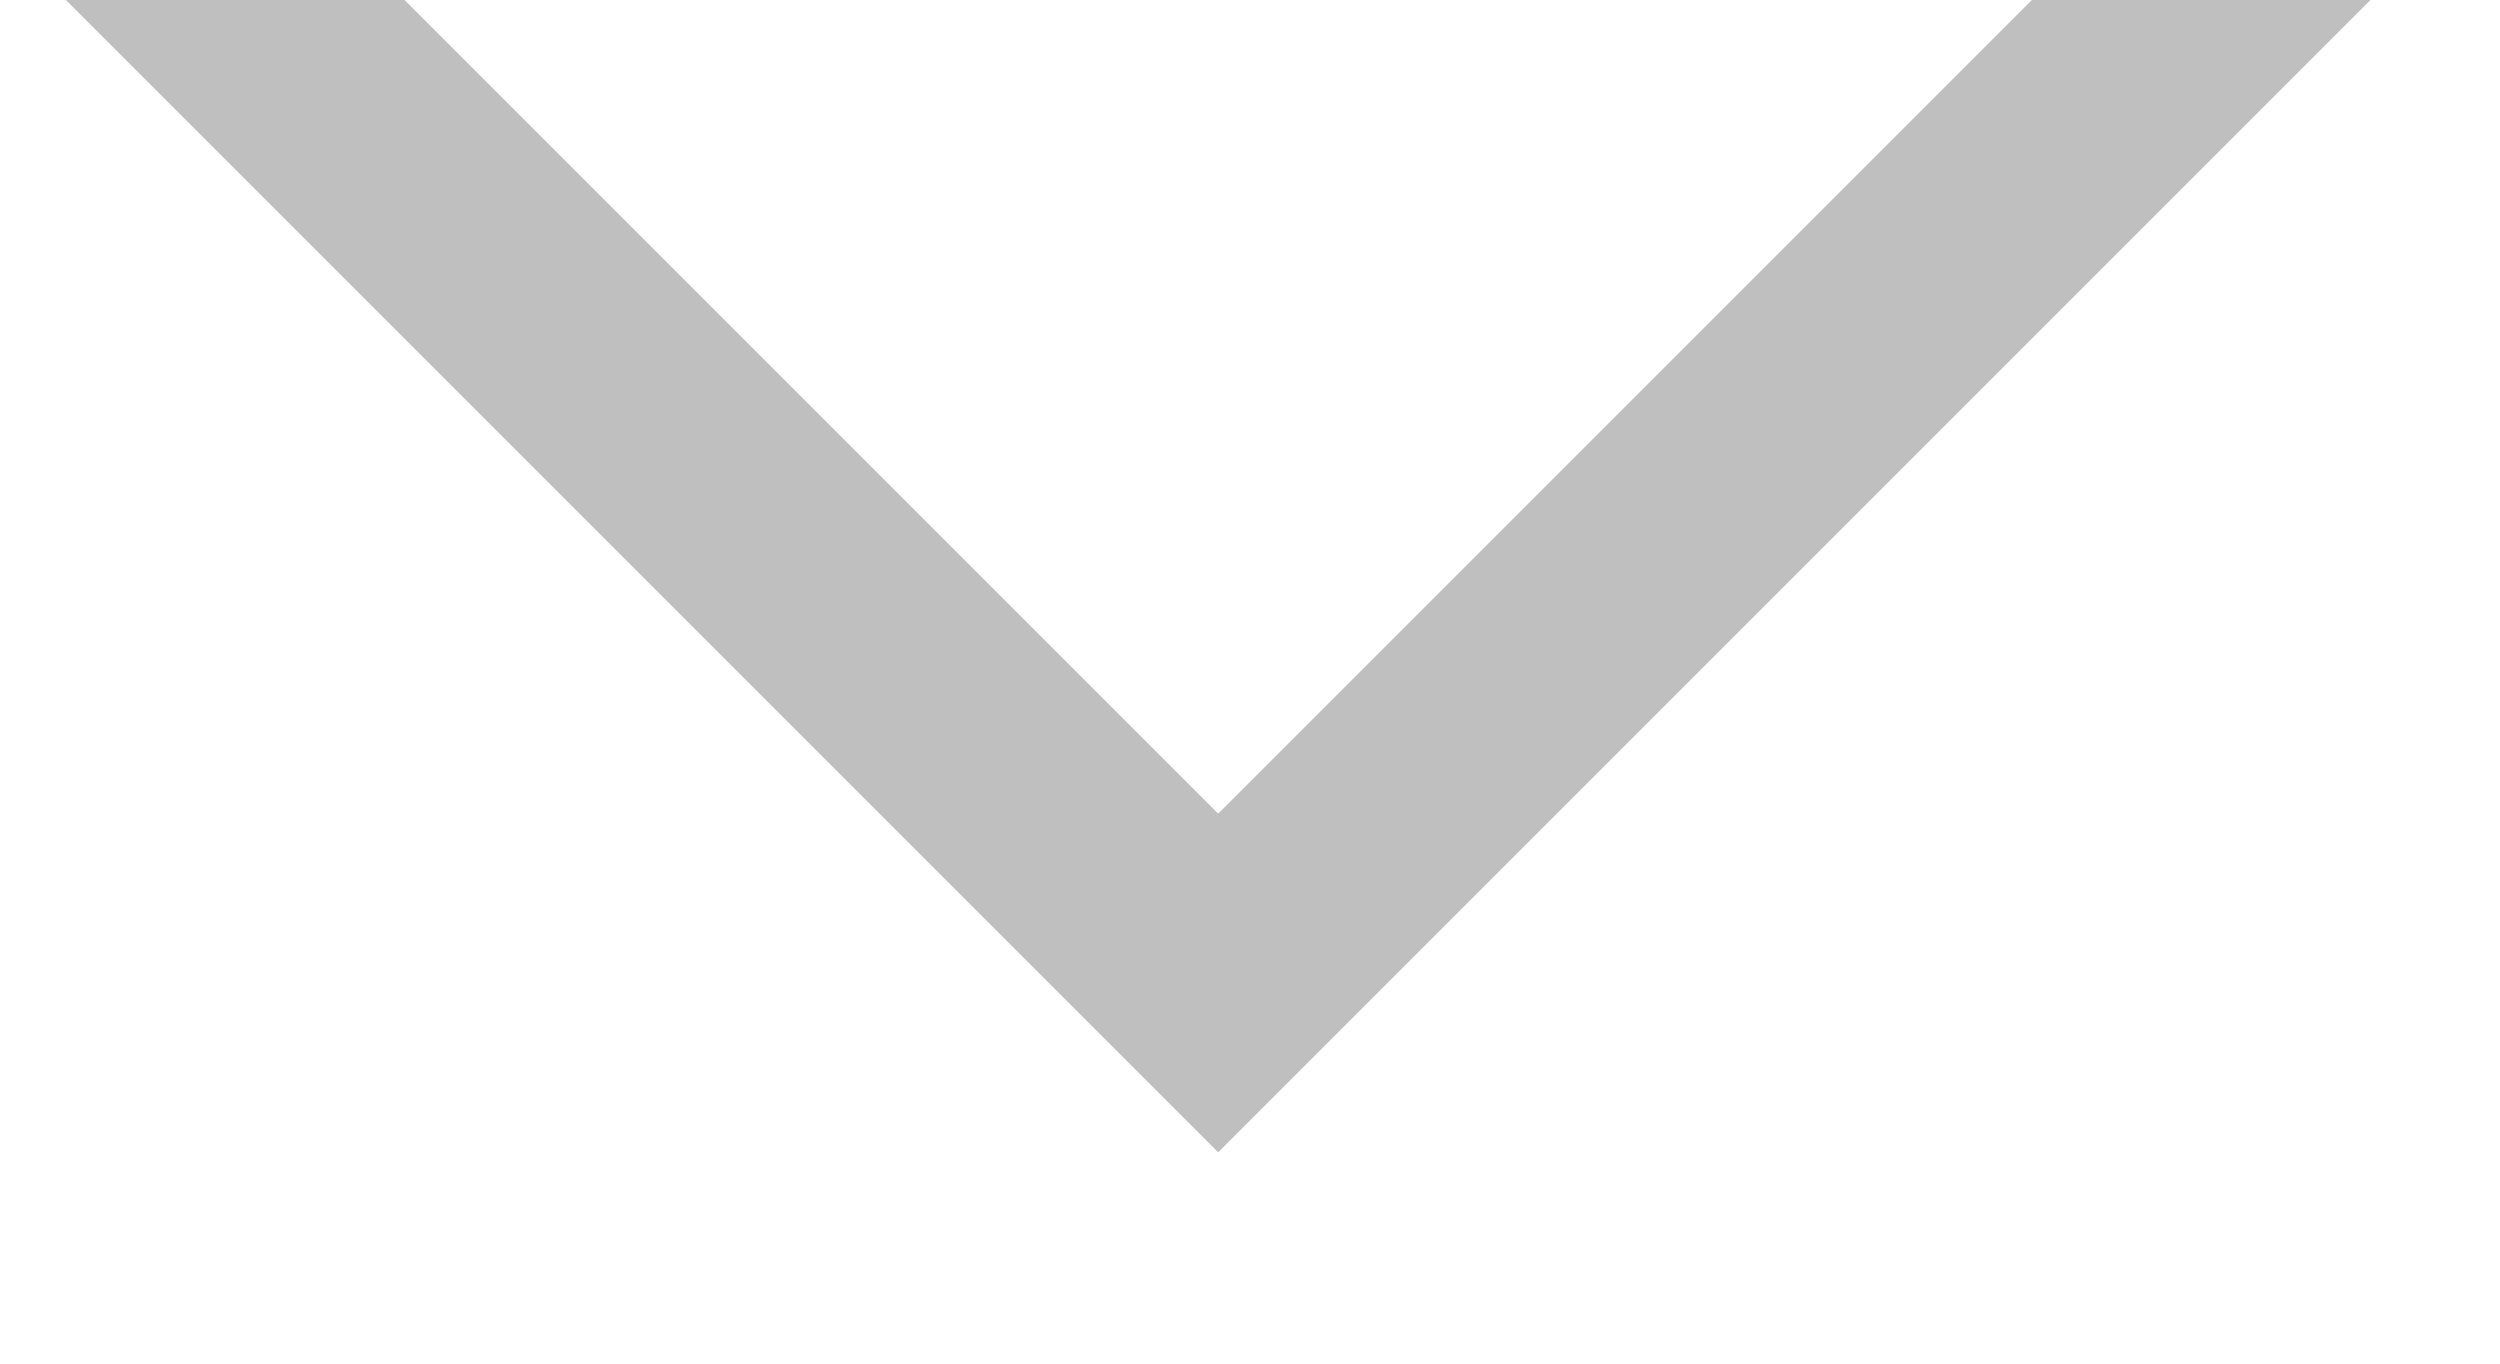
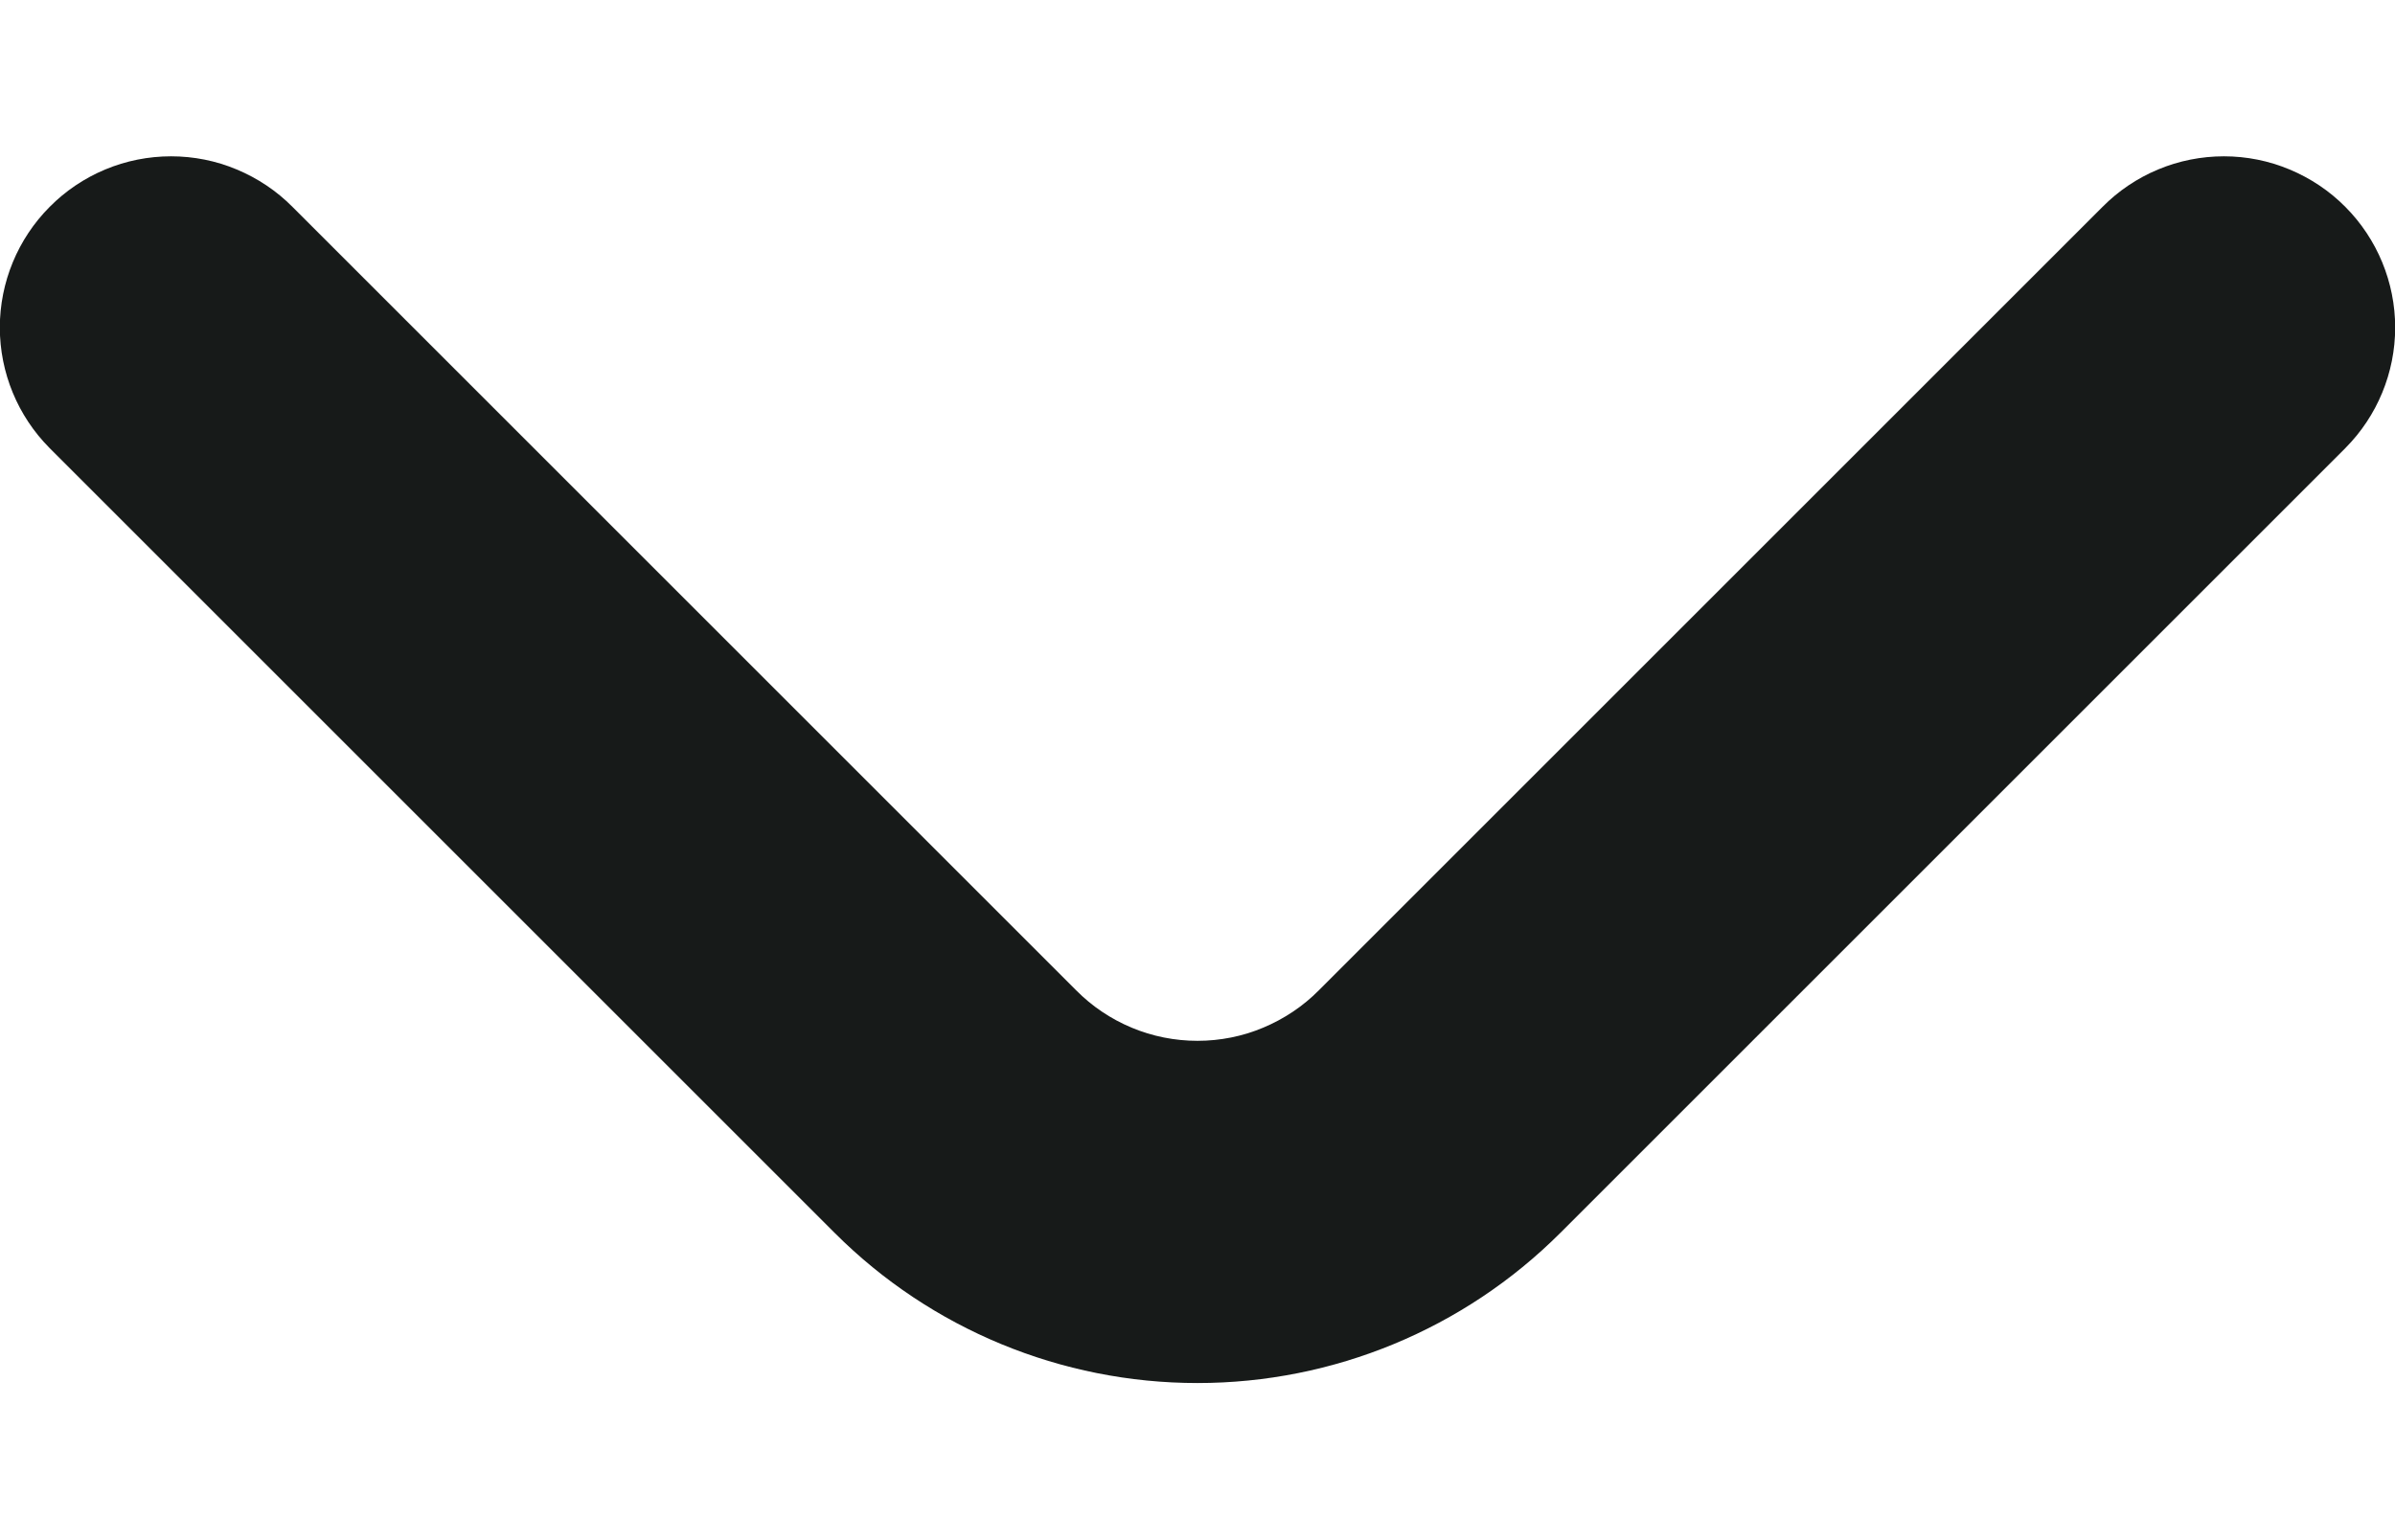
- <svg xmlns="http://www.w3.org/2000/svg" width="11" height="6">
-   <path d="M8.94 0L5.36 3.58L1.78 0H0.29L5.36 5.07L10.43 0H8.94Z" fill="#BFBFBF" />
+ <svg xmlns="http://www.w3.org/2000/svg" width="14" height="9" viewBox="0 0 14 9" fill="none">
+   <path d="M13.71 1.21C13.617 1.116 13.506 1.042 13.384 0.991C13.262 0.94 13.132 0.914 13 0.914C12.868 0.914 12.737 0.94 12.615 0.991C12.493 1.042 12.383 1.116 12.29 1.21L7.71 5.79C7.617 5.884 7.506 5.958 7.384 6.009C7.263 6.06 7.132 6.086 7 6.086C6.868 6.086 6.737 6.06 6.615 6.009C6.493 5.958 6.383 5.884 6.29 5.79L1.71 1.21C1.617 1.116 1.506 1.042 1.384 0.991C1.263 0.94 1.132 0.914 1 0.914C0.868 0.914 0.737 0.94 0.615 0.991C0.493 1.042 0.383 1.116 0.29 1.21C0.104 1.397 -0.001 1.651 -0.001 1.915C-0.001 2.179 0.104 2.433 0.29 2.62L4.88 7.21C5.442 7.772 6.205 8.087 7 8.087C7.795 8.087 8.557 7.772 9.12 7.21L13.71 2.62C13.896 2.433 14.001 2.179 14.001 1.915C14.001 1.651 13.896 1.397 13.71 1.21Z" fill="#171A19" />
</svg>
